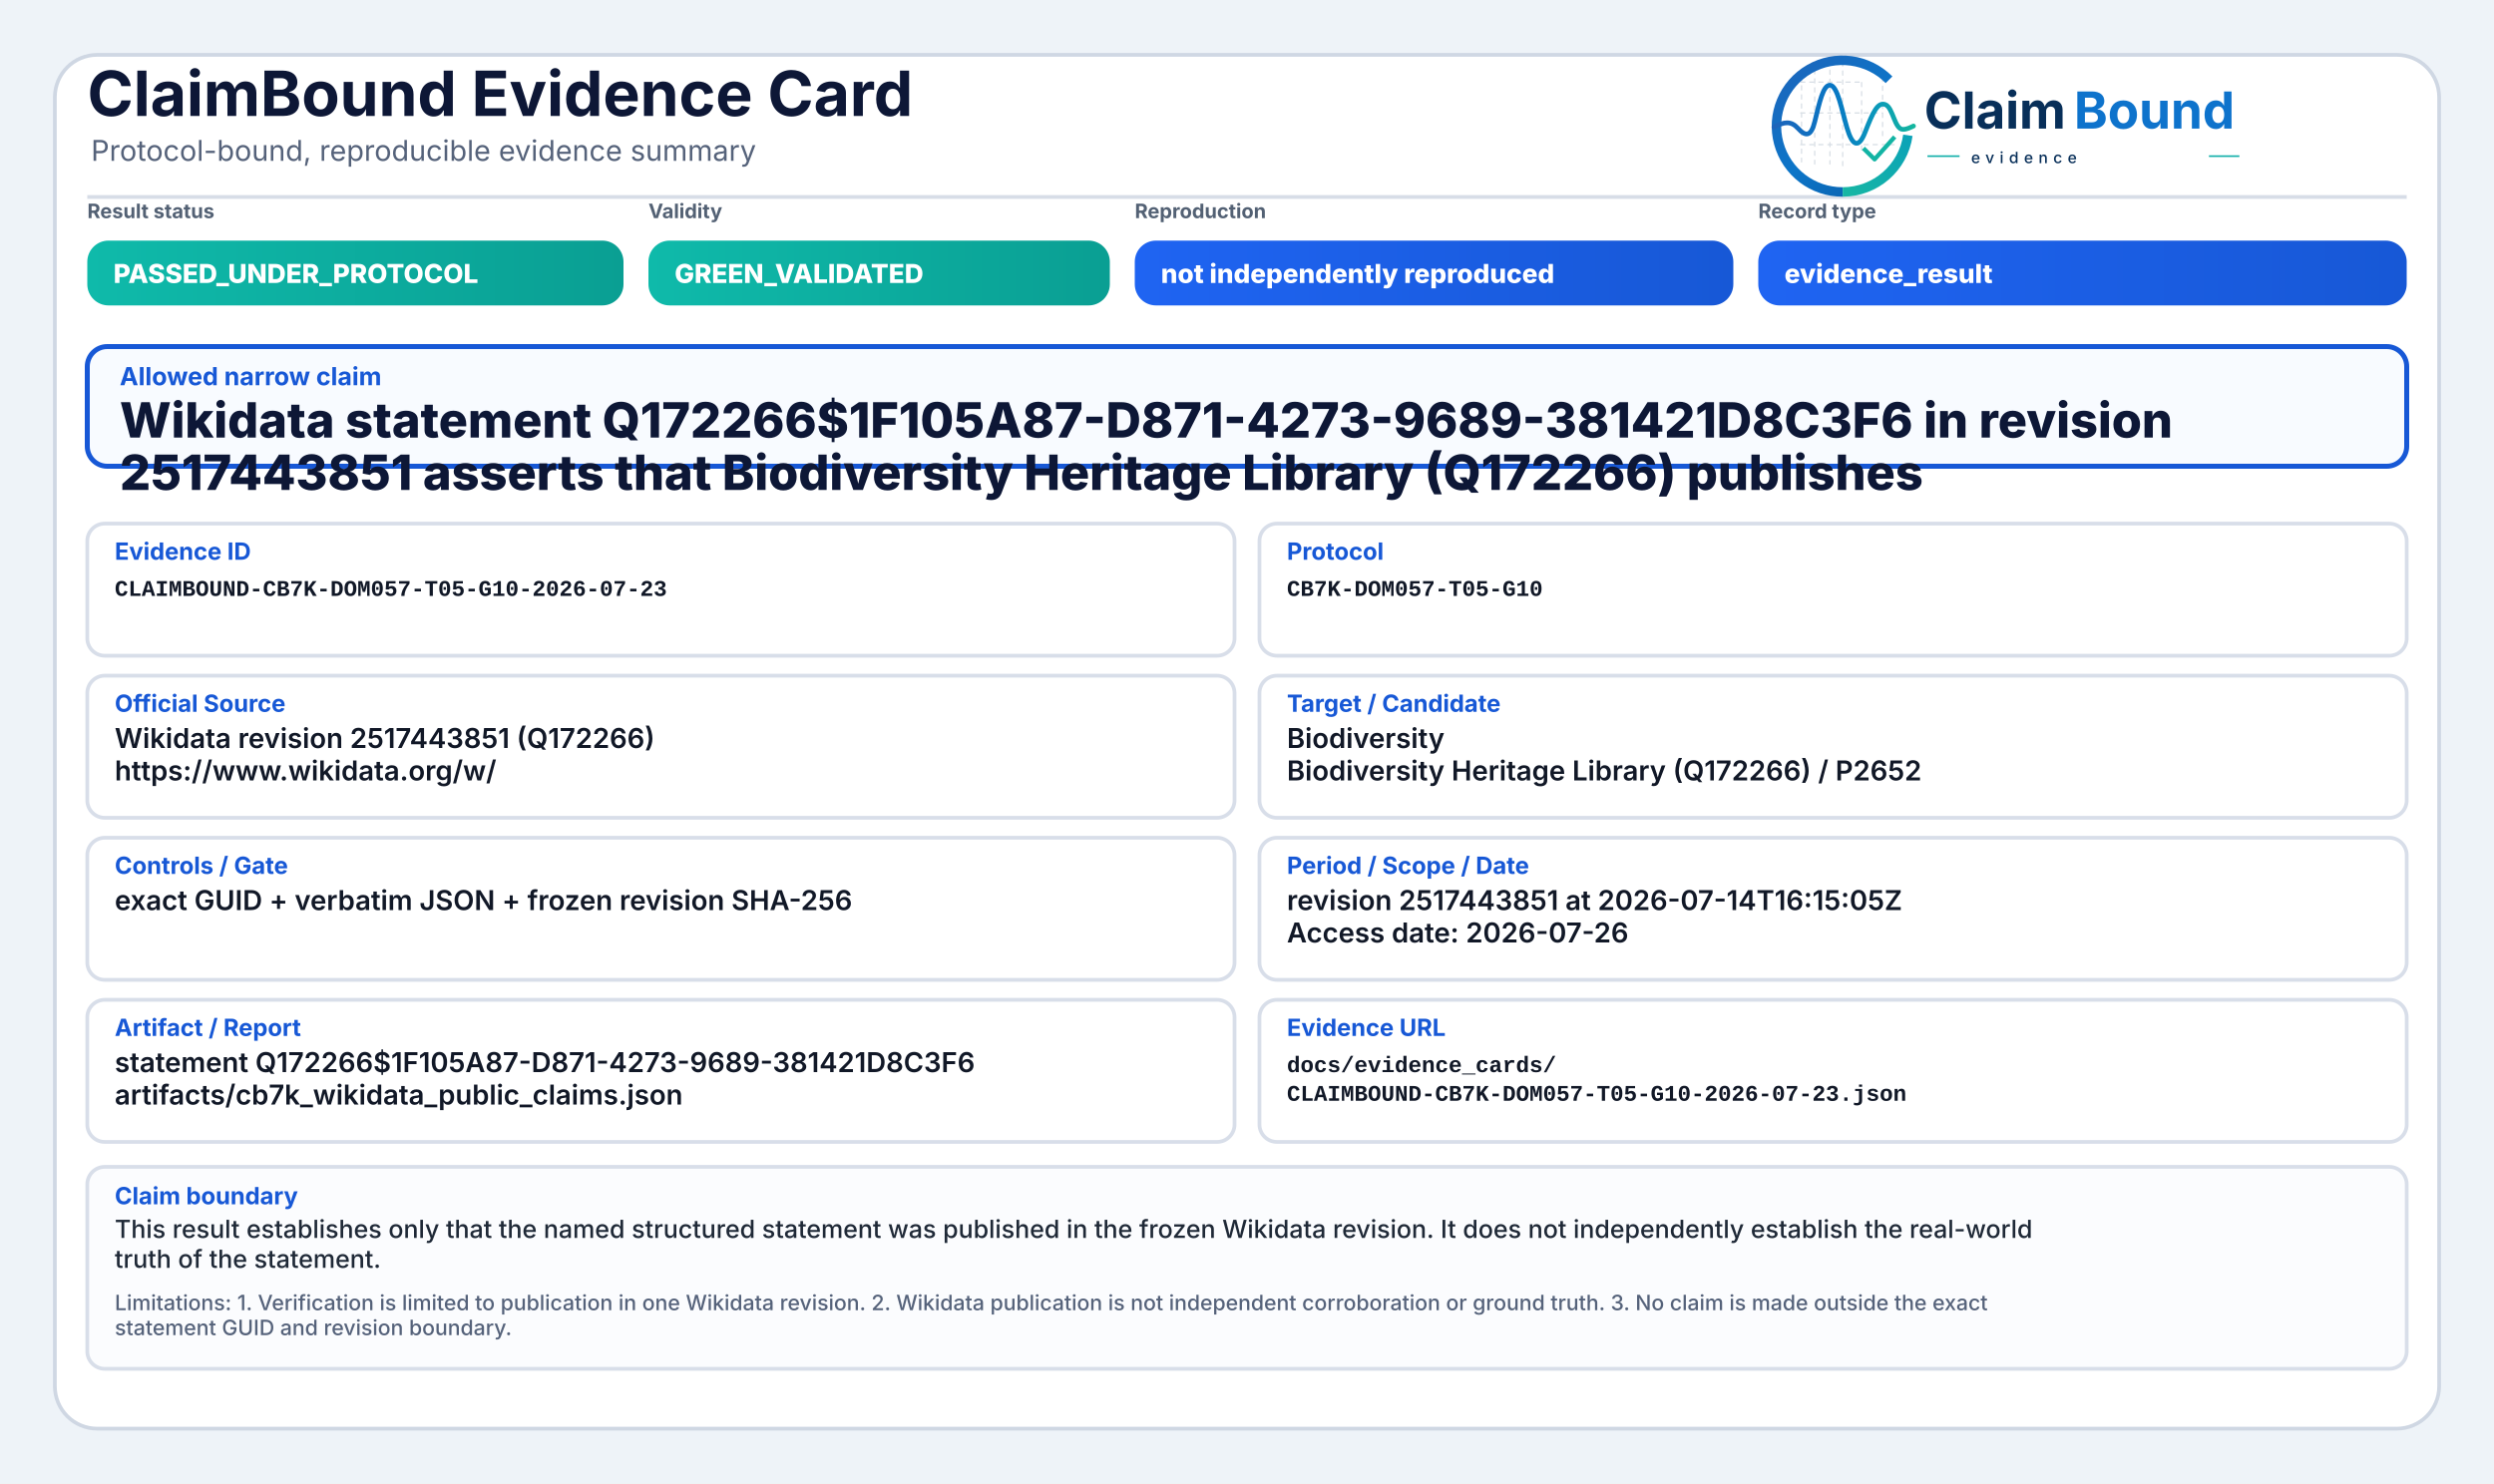
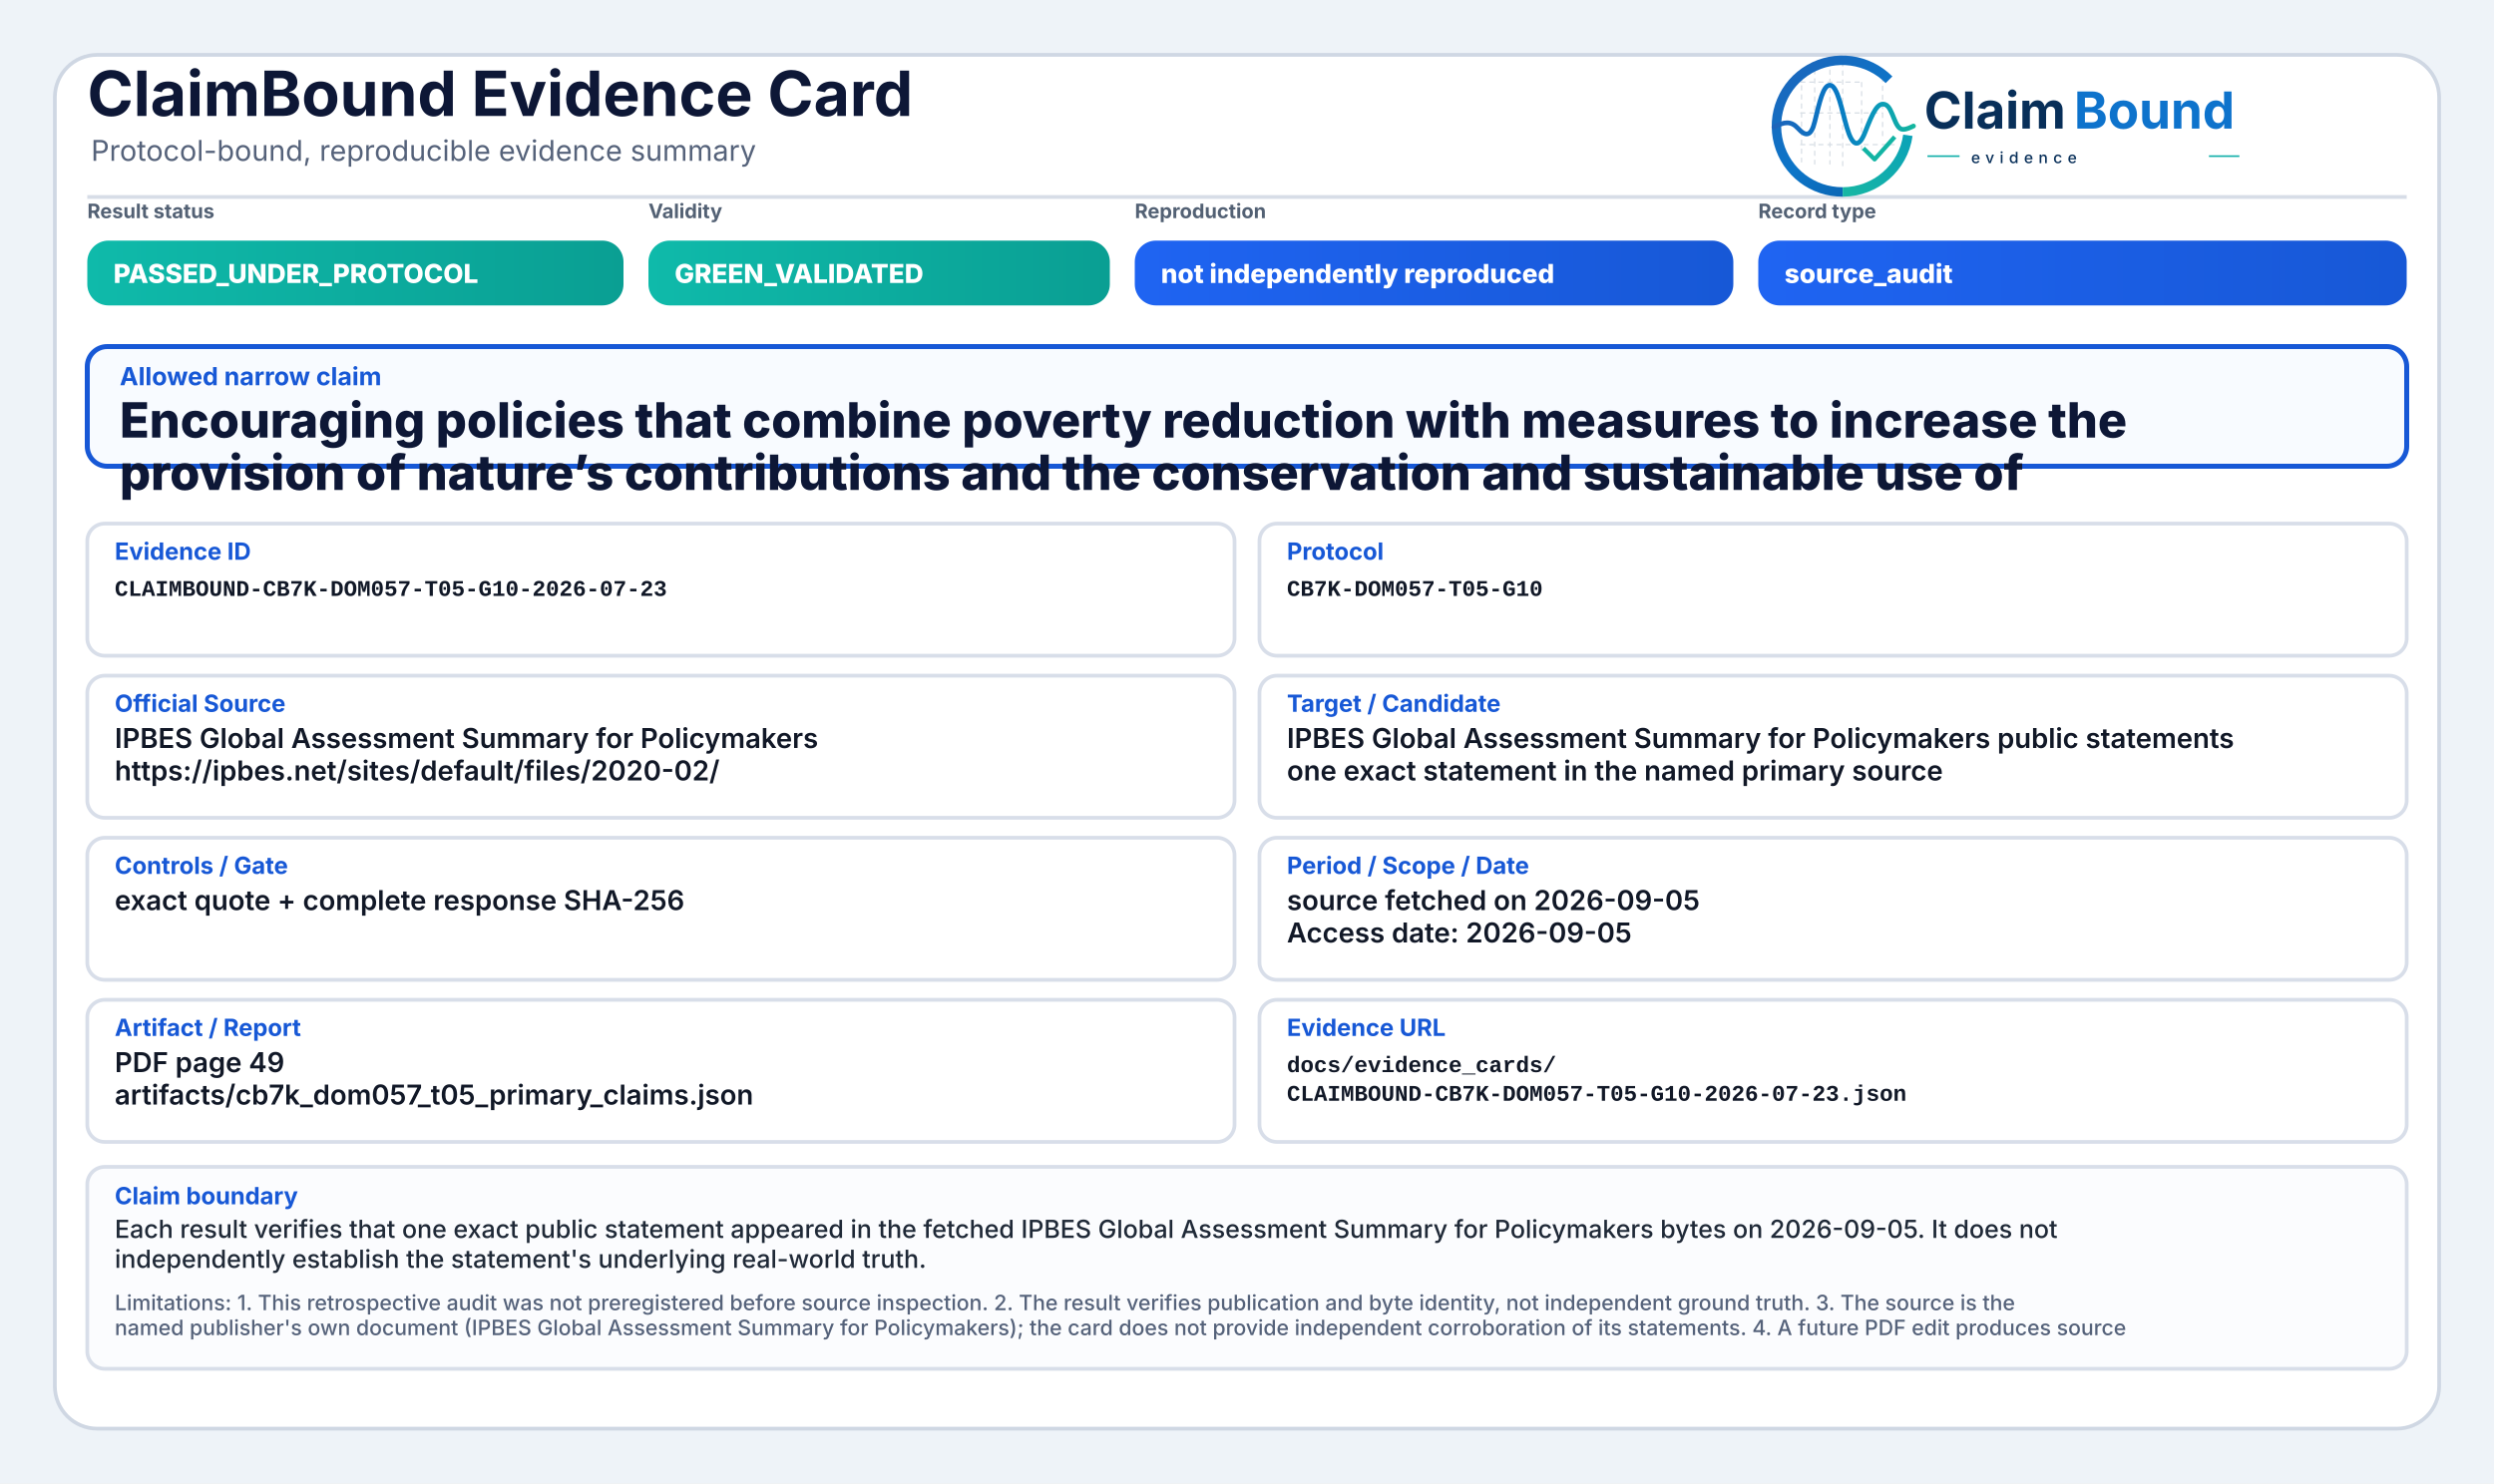
<svg xmlns="http://www.w3.org/2000/svg" width="2000" height="1190" viewBox="0 0 2000 1190" role="img" aria-label="ClaimBound Evidence Card">
  <defs>
    <linearGradient id="greenGrad" x1="0" y1="0" x2="1" y2="0">
      <stop offset="0%" stop-color="#0fbaaa" />
      <stop offset="100%" stop-color="#0a9f93" />
    </linearGradient>
    <linearGradient id="yellowGrad" x1="0" y1="0" x2="1" y2="0">
      <stop offset="0%" stop-color="#fbbf24" />
      <stop offset="100%" stop-color="#d97706" />
    </linearGradient>
    <linearGradient id="amberGrad" x1="0" y1="0" x2="1" y2="0">
      <stop offset="0%" stop-color="#f97316" />
      <stop offset="100%" stop-color="#c2410c" />
    </linearGradient>
    <linearGradient id="redGrad" x1="0" y1="0" x2="1" y2="0">
      <stop offset="0%" stop-color="#ef4444" />
      <stop offset="100%" stop-color="#b91c1c" />
    </linearGradient>
    <linearGradient id="grayGrad" x1="0" y1="0" x2="1" y2="0">
      <stop offset="0%" stop-color="#64748b" />
      <stop offset="100%" stop-color="#475569" />
    </linearGradient>
    <linearGradient id="blueGrad" x1="0" y1="0" x2="1" y2="0">
      <stop offset="0%" stop-color="#1f64f2" />
      <stop offset="100%" stop-color="#1758d6" />
    </linearGradient>
    <linearGradient id="logoRingBlue" x1="73" y1="453" x2="348" y2="793" gradientUnits="userSpaceOnUse">
      <stop offset="0" stop-color="#1E64BA" />
      <stop offset="0.55" stop-color="#0C75C8" />
      <stop offset="1" stop-color="#0A5FAB" />
    </linearGradient>
    <linearGradient id="logoRingTeal" x1="221" y1="792" x2="403" y2="594" gradientUnits="userSpaceOnUse">
      <stop offset="0" stop-color="#18B7A3" />
      <stop offset="1" stop-color="#089EBC" />
    </linearGradient>
    <linearGradient id="logoSignalGradient" x1="61" y1="628" x2="404" y2="628" gradientUnits="userSpaceOnUse">
      <stop offset="0" stop-color="#1E64BA" />
      <stop offset="0.43" stop-color="#0877C4" />
      <stop offset="0.72" stop-color="#0A97BB" />
      <stop offset="1" stop-color="#14B69E" />
    </linearGradient>
  </defs>
  <rect x="0" y="0" width="2000" height="1190" fill="#eef3f8" />
  <rect x="44" y="44" width="1912" height="1102" rx="34" fill="#ffffff" stroke="#cfd7e3" stroke-width="3" />
  <path d="M70 158 H1930" stroke="#d7dde7" stroke-width="3" />
  <text x="70" y="93" font-family="Inter, Segoe UI, Arial, sans-serif" font-size="50" font-weight="750" fill="#0d1736">ClaimBound Evidence Card</text>
  <text x="73" y="129" font-family="Inter, Segoe UI, Arial, sans-serif" font-size="23" font-weight="400" fill="#55627a">Protocol-bound, reproducible evidence summary</text>
  <g aria-label="ClaimBound evidence logo" transform="translate(1415,52) scale(0.33) translate(-40,-478)">
    <g stroke-linecap="butt" stroke-linejoin="round">
      <g stroke="#CBD3DC" stroke-width="3.2" stroke-linecap="round" stroke-dasharray="10 12" opacity="0.72">
        <path d="M130 507V714" />
        <path d="M162 490V719" />
        <path d="M199 491V719" />
        <path d="M230 471V726" />
        <path d="M276 521V690" />
        <path d="M327 508V650" />
        <path d="M128 520H277" />
        <path d="M128 595H327" />
        <path d="M128 672H355" />
      </g>
      <path d="M342.6 514.3A160 160 0 1 0 230 787" fill="none" stroke="url(#logoRingBlue)" stroke-width="23" />
      <path d="M230 787A160 160 0 0 0 388.4 649.3" fill="none" stroke="url(#logoRingTeal)" stroke-width="23" />
      <path d="M63 629.5C87 616.4 104.3 613.6 121.2 632.2C140.7 653.8 153.4 651.6 162.1 616.2C173.8 568.5 182.5 527.5 198.9 527.5C217.5 527.5 228.4 590.6 240.3 630.8C253.4 675.4 268.6 682.8 284.6 641.5C303.5 592.9 315.2 567.6 333.7 574.7C352.6 582 355.7 635.1 376.6 634.9C386.2 634.8 394 630.4 402 626.8" fill="none" stroke="url(#logoSignalGradient)" stroke-width="11.5" stroke-linecap="round" />
      <path d="M284 684.5L307.5 707.7L353 657" fill="none" stroke="#12B4A4" stroke-width="10.5" stroke-linecap="square" />
    </g>
    <text x="428" y="633" font-family="Inter, Segoe UI, Arial, sans-serif" font-size="124" font-weight="750" fill="#082F59" text-rendering="geometricPrecision">Claim</text>
    <text x="792" y="633" font-family="Inter, Segoe UI, Arial, sans-serif" font-size="124" font-weight="750" fill="#0E73CC" text-rendering="geometricPrecision">Bound</text>
    <line x1="436" y1="700" x2="514" y2="700" stroke="#11AFA9" stroke-width="4" />
    <text x="542" y="717" font-family="Inter, Segoe UI, Arial, sans-serif" font-size="38" font-weight="500" letter-spacing="13" fill="#082F59">evidence</text>
    <line x1="1120" y1="700" x2="1194" y2="700" stroke="#11AFA9" stroke-width="4" />
  </g>
  <text x="70" y="175" font-family="Inter, Segoe UI, Arial, sans-serif" font-size="16" font-weight="650" fill="#536174">Result status</text>
  <rect x="70" y="193" width="430" height="52" rx="17" fill="url(#greenGrad)" />
  <text x="91" y="227" font-family="Inter, Segoe UI, Arial, sans-serif" font-size="21" font-weight="800" fill="#ffffff">PASSED_UNDER_PROTOCOL</text>
  <text x="520" y="175" font-family="Inter, Segoe UI, Arial, sans-serif" font-size="16" font-weight="650" fill="#536174">Validity</text>
  <rect x="520" y="193" width="370" height="52" rx="17" fill="url(#greenGrad)" />
  <text x="541" y="227" font-family="Inter, Segoe UI, Arial, sans-serif" font-size="21" font-weight="800" fill="#ffffff">GREEN_VALIDATED</text>
  <text x="910" y="175" font-family="Inter, Segoe UI, Arial, sans-serif" font-size="16" font-weight="650" fill="#536174">Reproduction</text>
  <rect x="910" y="193" width="480" height="52" rx="17" fill="url(#blueGrad)" />
  <text x="931" y="227" font-family="Inter, Segoe UI, Arial, sans-serif" font-size="21" font-weight="800" fill="#ffffff">not independently reproduced</text>
  <text x="1410" y="175" font-family="Inter, Segoe UI, Arial, sans-serif" font-size="16" font-weight="650" fill="#536174">Record type</text>
  <rect x="1410" y="193" width="520" height="52" rx="17" fill="url(#blueGrad)" />
-   <text x="1431" y="227" font-family="Inter, Segoe UI, Arial, sans-serif" font-size="21" font-weight="800" fill="#ffffff">evidence_result</text>
+   <text x="1431" y="227" font-family="Inter, Segoe UI, Arial, sans-serif" font-size="21" font-weight="800" fill="#ffffff">source_audit</text>
  <rect x="70" y="278" width="1860" height="96" rx="16" fill="#f8fbff" stroke="#1758d6" stroke-width="4" />
  <text x="96" y="309" font-family="Inter, Segoe UI, Arial, sans-serif" font-size="20" font-weight="750" fill="#1758d6">Allowed narrow claim</text>
-   <text x="96" y="351" font-family="Inter, Segoe UI, Arial, sans-serif" font-size="39" font-weight="800" fill="#0d1736">Wikidata statement Q172266$1F105A87-D871-4273-9689-381421D8C3F6 in revision</text>
-   <text x="96" y="393" font-family="Inter, Segoe UI, Arial, sans-serif" font-size="39" font-weight="800" fill="#0d1736">2517443851 asserts that Biodiversity Heritage Library (Q172266) publishes</text>
+   <text x="96" y="351" font-family="Inter, Segoe UI, Arial, sans-serif" font-size="39" font-weight="800" fill="#0d1736">Encouraging policies that combine poverty reduction with measures to increase the</text>
+   <text x="96" y="393" font-family="Inter, Segoe UI, Arial, sans-serif" font-size="39" font-weight="800" fill="#0d1736">provision of nature’s contributions and the conservation and sustainable use of</text>
  <rect x="70" y="420" width="920" height="106" rx="14" fill="#ffffff" stroke="#d8dee9" stroke-width="3" />
  <text x="92" y="449" font-family="Inter, Segoe UI, Arial, sans-serif" font-size="19" font-weight="750" fill="#1758d6">Evidence ID</text>
  <text x="92" y="478" font-family="SFMono-Regular, Consolas, Liberation Mono, monospace" font-size="18" font-weight="600" fill="#111827">CLAIMBOUND-CB7K-DOM057-T05-G10-2026-07-23</text>
  <rect x="1010" y="420" width="920" height="106" rx="14" fill="#ffffff" stroke="#d8dee9" stroke-width="3" />
  <text x="1032" y="449" font-family="Inter, Segoe UI, Arial, sans-serif" font-size="19" font-weight="750" fill="#1758d6">Protocol</text>
  <text x="1032" y="478" font-family="SFMono-Regular, Consolas, Liberation Mono, monospace" font-size="18" font-weight="600" fill="#111827">CB7K-DOM057-T05-G10</text>
  <rect x="70" y="542" width="920" height="114" rx="14" fill="#ffffff" stroke="#d8dee9" stroke-width="3" />
  <text x="92" y="571" font-family="Inter, Segoe UI, Arial, sans-serif" font-size="19" font-weight="750" fill="#1758d6">Official Source</text>
-   <text x="92" y="600" font-family="Inter, Segoe UI, Arial, sans-serif" font-size="22" font-weight="600" fill="#111827">Wikidata revision 2517443851 (Q172266)</text>
-   <text x="92" y="626" font-family="Inter, Segoe UI, Arial, sans-serif" font-size="22" font-weight="600" fill="#111827">https://www.wikidata.org/w/</text>
+   <text x="92" y="600" font-family="Inter, Segoe UI, Arial, sans-serif" font-size="22" font-weight="600" fill="#111827">IPBES Global Assessment Summary for Policymakers</text>
+   <text x="92" y="626" font-family="Inter, Segoe UI, Arial, sans-serif" font-size="22" font-weight="600" fill="#111827">https://ipbes.net/sites/default/files/2020-02/</text>
  <rect x="1010" y="542" width="920" height="114" rx="14" fill="#ffffff" stroke="#d8dee9" stroke-width="3" />
  <text x="1032" y="571" font-family="Inter, Segoe UI, Arial, sans-serif" font-size="19" font-weight="750" fill="#1758d6">Target / Candidate</text>
-   <text x="1032" y="600" font-family="Inter, Segoe UI, Arial, sans-serif" font-size="22" font-weight="600" fill="#111827">Biodiversity</text>
-   <text x="1032" y="626" font-family="Inter, Segoe UI, Arial, sans-serif" font-size="22" font-weight="600" fill="#111827">Biodiversity Heritage Library (Q172266) / P2652</text>
+   <text x="1032" y="600" font-family="Inter, Segoe UI, Arial, sans-serif" font-size="22" font-weight="600" fill="#111827">IPBES Global Assessment Summary for Policymakers public statements</text>
+   <text x="1032" y="626" font-family="Inter, Segoe UI, Arial, sans-serif" font-size="22" font-weight="600" fill="#111827">one exact statement in the named primary source</text>
  <rect x="70" y="672" width="920" height="114" rx="14" fill="#ffffff" stroke="#d8dee9" stroke-width="3" />
  <text x="92" y="701" font-family="Inter, Segoe UI, Arial, sans-serif" font-size="19" font-weight="750" fill="#1758d6">Controls / Gate</text>
-   <text x="92" y="730" font-family="Inter, Segoe UI, Arial, sans-serif" font-size="22" font-weight="600" fill="#111827">exact GUID + verbatim JSON + frozen revision SHA-256</text>
+   <text x="92" y="730" font-family="Inter, Segoe UI, Arial, sans-serif" font-size="22" font-weight="600" fill="#111827">exact quote + complete response SHA-256</text>
  <rect x="1010" y="672" width="920" height="114" rx="14" fill="#ffffff" stroke="#d8dee9" stroke-width="3" />
  <text x="1032" y="701" font-family="Inter, Segoe UI, Arial, sans-serif" font-size="19" font-weight="750" fill="#1758d6">Period / Scope / Date</text>
-   <text x="1032" y="730" font-family="Inter, Segoe UI, Arial, sans-serif" font-size="22" font-weight="600" fill="#111827">revision 2517443851 at 2026-07-14T16:15:05Z</text>
-   <text x="1032" y="756" font-family="Inter, Segoe UI, Arial, sans-serif" font-size="22" font-weight="600" fill="#111827">Access date: 2026-07-26</text>
+   <text x="1032" y="730" font-family="Inter, Segoe UI, Arial, sans-serif" font-size="22" font-weight="600" fill="#111827">source fetched on 2026-09-05</text>
+   <text x="1032" y="756" font-family="Inter, Segoe UI, Arial, sans-serif" font-size="22" font-weight="600" fill="#111827">Access date: 2026-09-05</text>
  <rect x="70" y="802" width="920" height="114" rx="14" fill="#ffffff" stroke="#d8dee9" stroke-width="3" />
  <text x="92" y="831" font-family="Inter, Segoe UI, Arial, sans-serif" font-size="19" font-weight="750" fill="#1758d6">Artifact / Report</text>
-   <text x="92" y="860" font-family="Inter, Segoe UI, Arial, sans-serif" font-size="22" font-weight="600" fill="#111827">statement Q172266$1F105A87-D871-4273-9689-381421D8C3F6</text>
-   <text x="92" y="886" font-family="Inter, Segoe UI, Arial, sans-serif" font-size="22" font-weight="600" fill="#111827">artifacts/cb7k_wikidata_public_claims.json</text>
+   <text x="92" y="860" font-family="Inter, Segoe UI, Arial, sans-serif" font-size="22" font-weight="600" fill="#111827">PDF page 49</text>
+   <text x="92" y="886" font-family="Inter, Segoe UI, Arial, sans-serif" font-size="22" font-weight="600" fill="#111827">artifacts/cb7k_dom057_t05_primary_claims.json</text>
  <rect x="1010" y="802" width="920" height="114" rx="14" fill="#ffffff" stroke="#d8dee9" stroke-width="3" />
  <text x="1032" y="831" font-family="Inter, Segoe UI, Arial, sans-serif" font-size="19" font-weight="750" fill="#1758d6">Evidence URL</text>
  <text x="1032" y="860" font-family="SFMono-Regular, Consolas, Liberation Mono, monospace" font-size="18" font-weight="600" fill="#111827">docs/evidence_cards/</text>
  <text x="1032" y="883" font-family="SFMono-Regular, Consolas, Liberation Mono, monospace" font-size="18" font-weight="600" fill="#111827">CLAIMBOUND-CB7K-DOM057-T05-G10-2026-07-23.json</text>
  <rect x="70" y="936" width="1860" height="162" rx="14" fill="#fbfcfe" stroke="#d8dee9" stroke-width="3" />
  <text x="92" y="966" font-family="Inter, Segoe UI, Arial, sans-serif" font-size="19" font-weight="750" fill="#1758d6">Claim boundary</text>
-   <text x="92" y="993" font-family="Inter, Segoe UI, Arial, sans-serif" font-size="20" font-weight="500" fill="#1f2937">This result establishes only that the named structured statement was published in the frozen Wikidata revision. It does not independently establish the real-world</text>
-   <text x="92" y="1017" font-family="Inter, Segoe UI, Arial, sans-serif" font-size="20" font-weight="500" fill="#1f2937">truth of the statement.</text>
-   <text x="92" y="1051" font-family="Inter, Segoe UI, Arial, sans-serif" font-size="17" font-weight="500" fill="#55627a">Limitations: 1. Verification is limited to publication in one Wikidata revision. 2. Wikidata publication is not independent corroboration or ground truth. 3. No claim is made outside the exact</text>
-   <text x="92" y="1071" font-family="Inter, Segoe UI, Arial, sans-serif" font-size="17" font-weight="500" fill="#55627a">statement GUID and revision boundary.</text>
+   <text x="92" y="993" font-family="Inter, Segoe UI, Arial, sans-serif" font-size="20" font-weight="500" fill="#1f2937">Each result verifies that one exact public statement appeared in the fetched IPBES Global Assessment Summary for Policymakers bytes on 2026-09-05. It does not</text>
+   <text x="92" y="1017" font-family="Inter, Segoe UI, Arial, sans-serif" font-size="20" font-weight="500" fill="#1f2937">independently establish the statement's underlying real-world truth.</text>
+   <text x="92" y="1051" font-family="Inter, Segoe UI, Arial, sans-serif" font-size="17" font-weight="500" fill="#55627a">Limitations: 1. This retrospective audit was not preregistered before source inspection. 2. The result verifies publication and byte identity, not independent ground truth. 3. The source is the</text>
+   <text x="92" y="1071" font-family="Inter, Segoe UI, Arial, sans-serif" font-size="17" font-weight="500" fill="#55627a">named publisher's own document (IPBES Global Assessment Summary for Policymakers); the card does not provide independent corroboration of its statements. 4. A future PDF edit produces source</text>
</svg>
